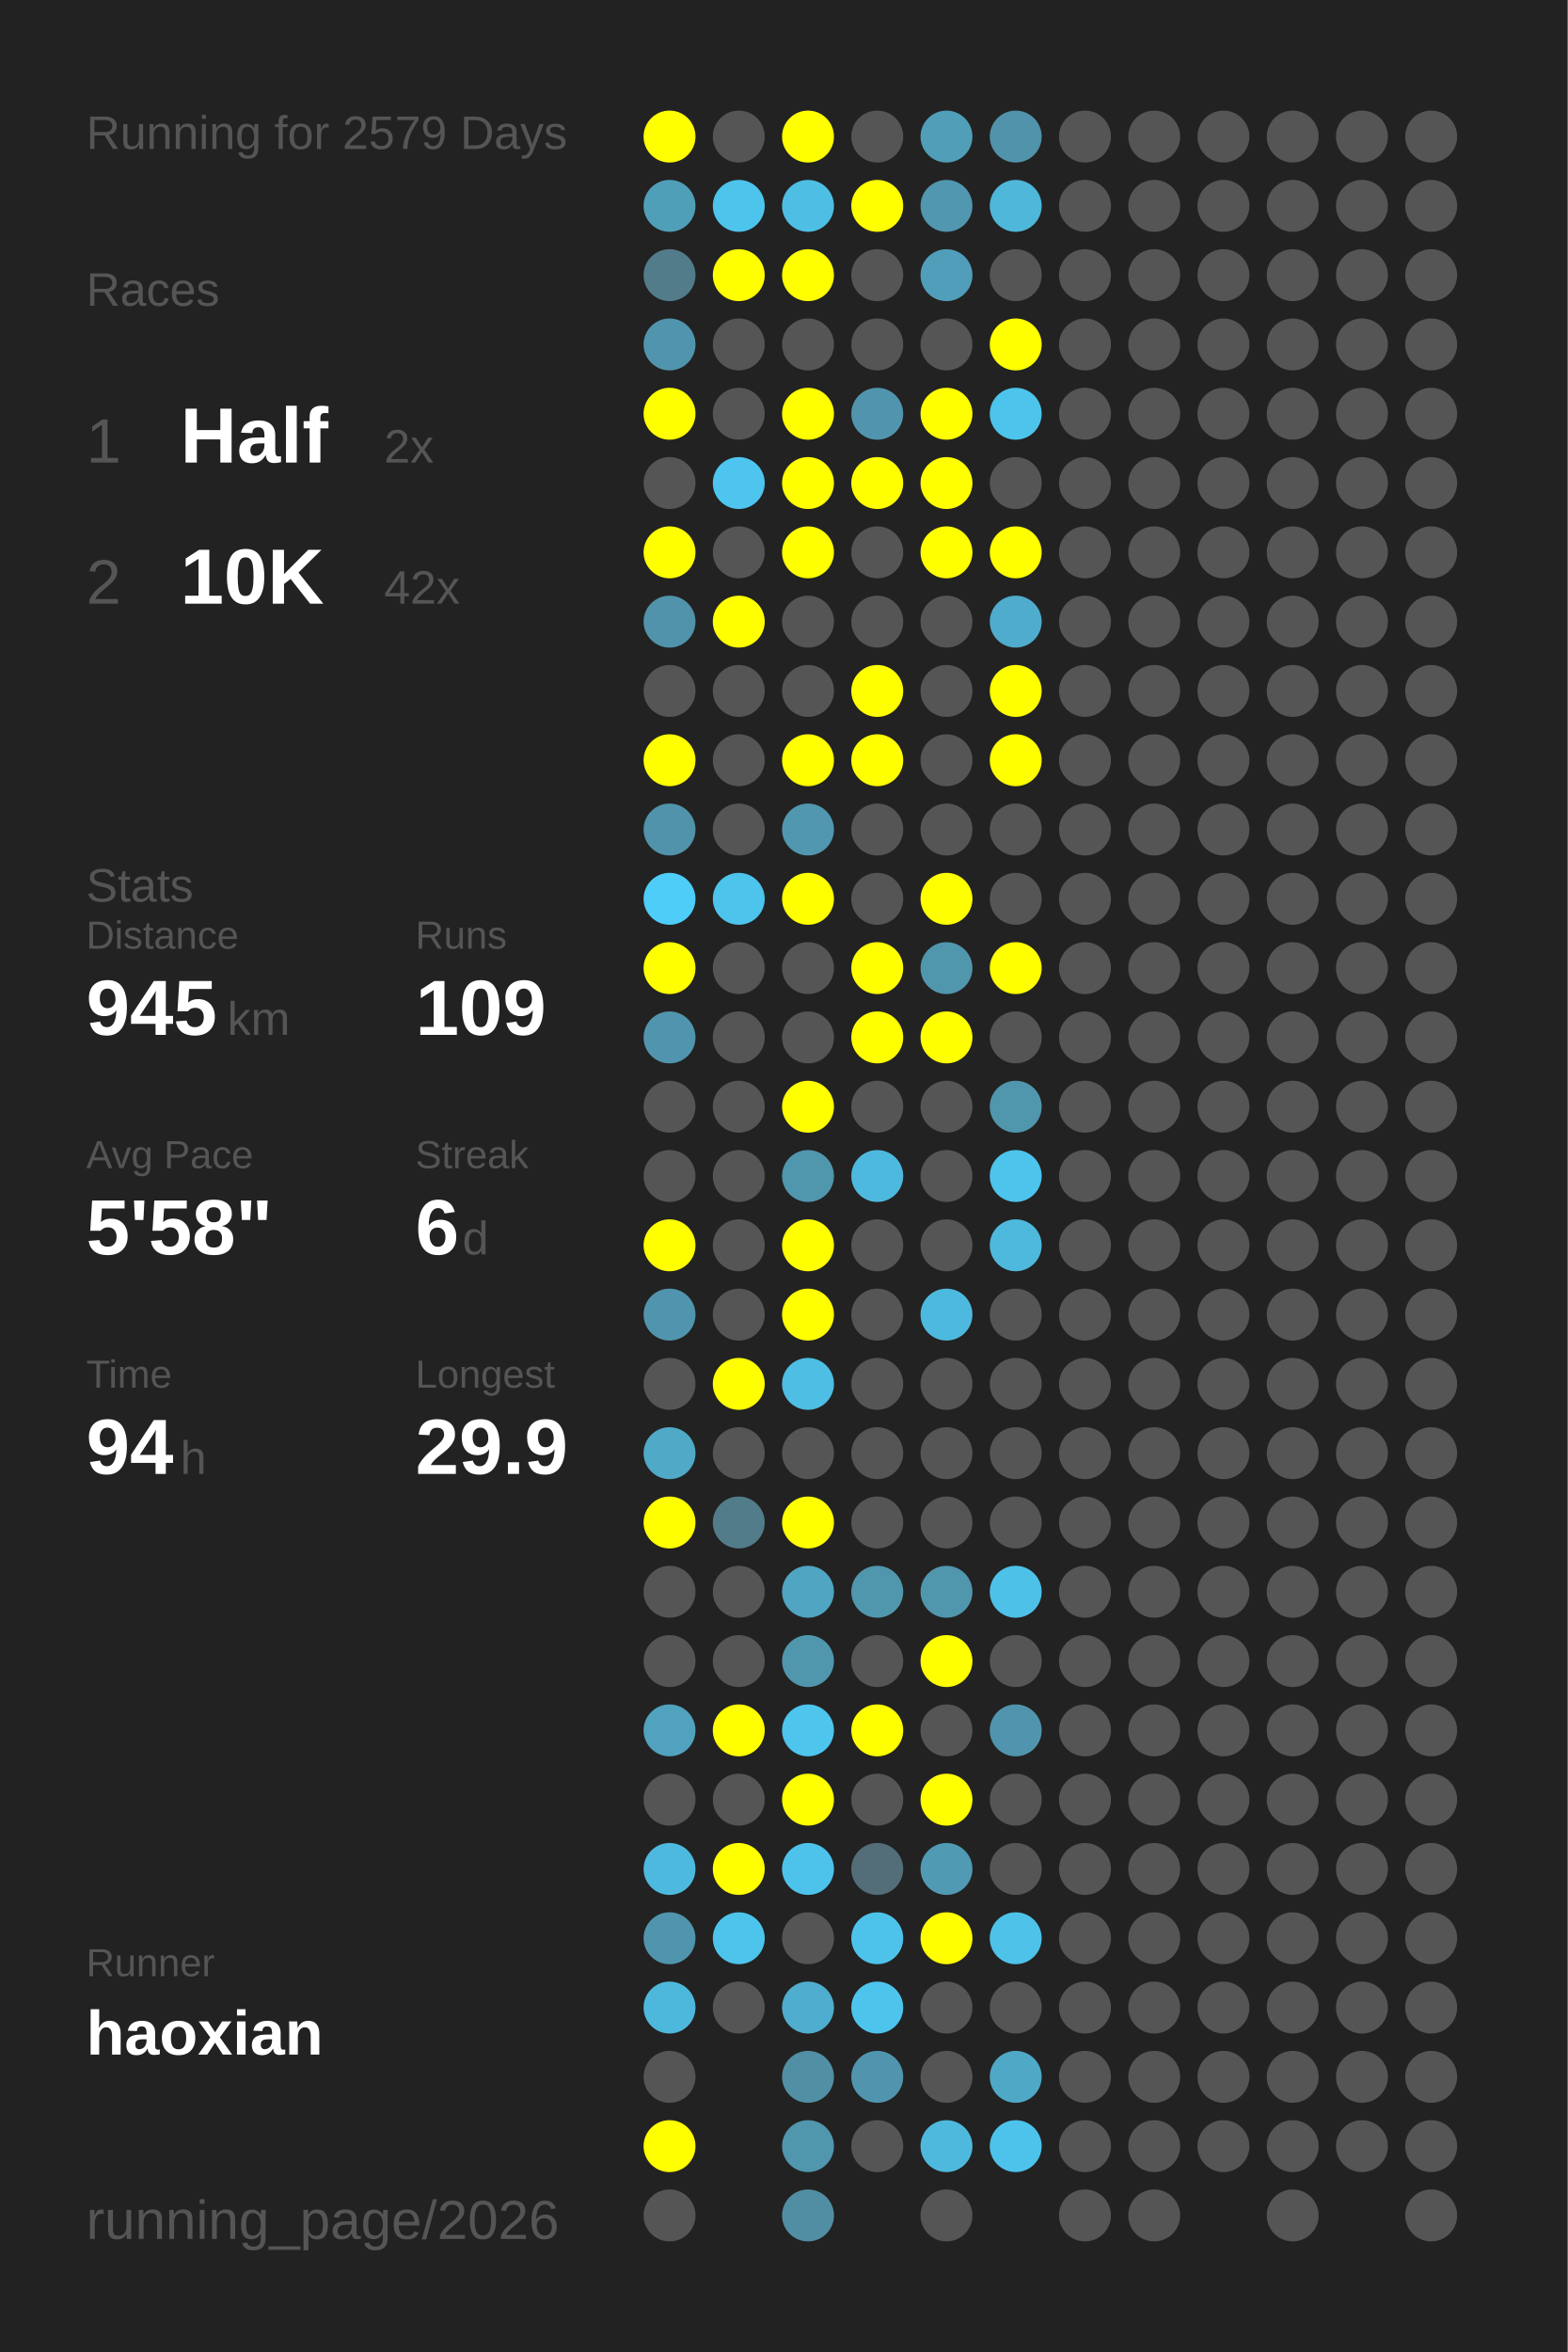
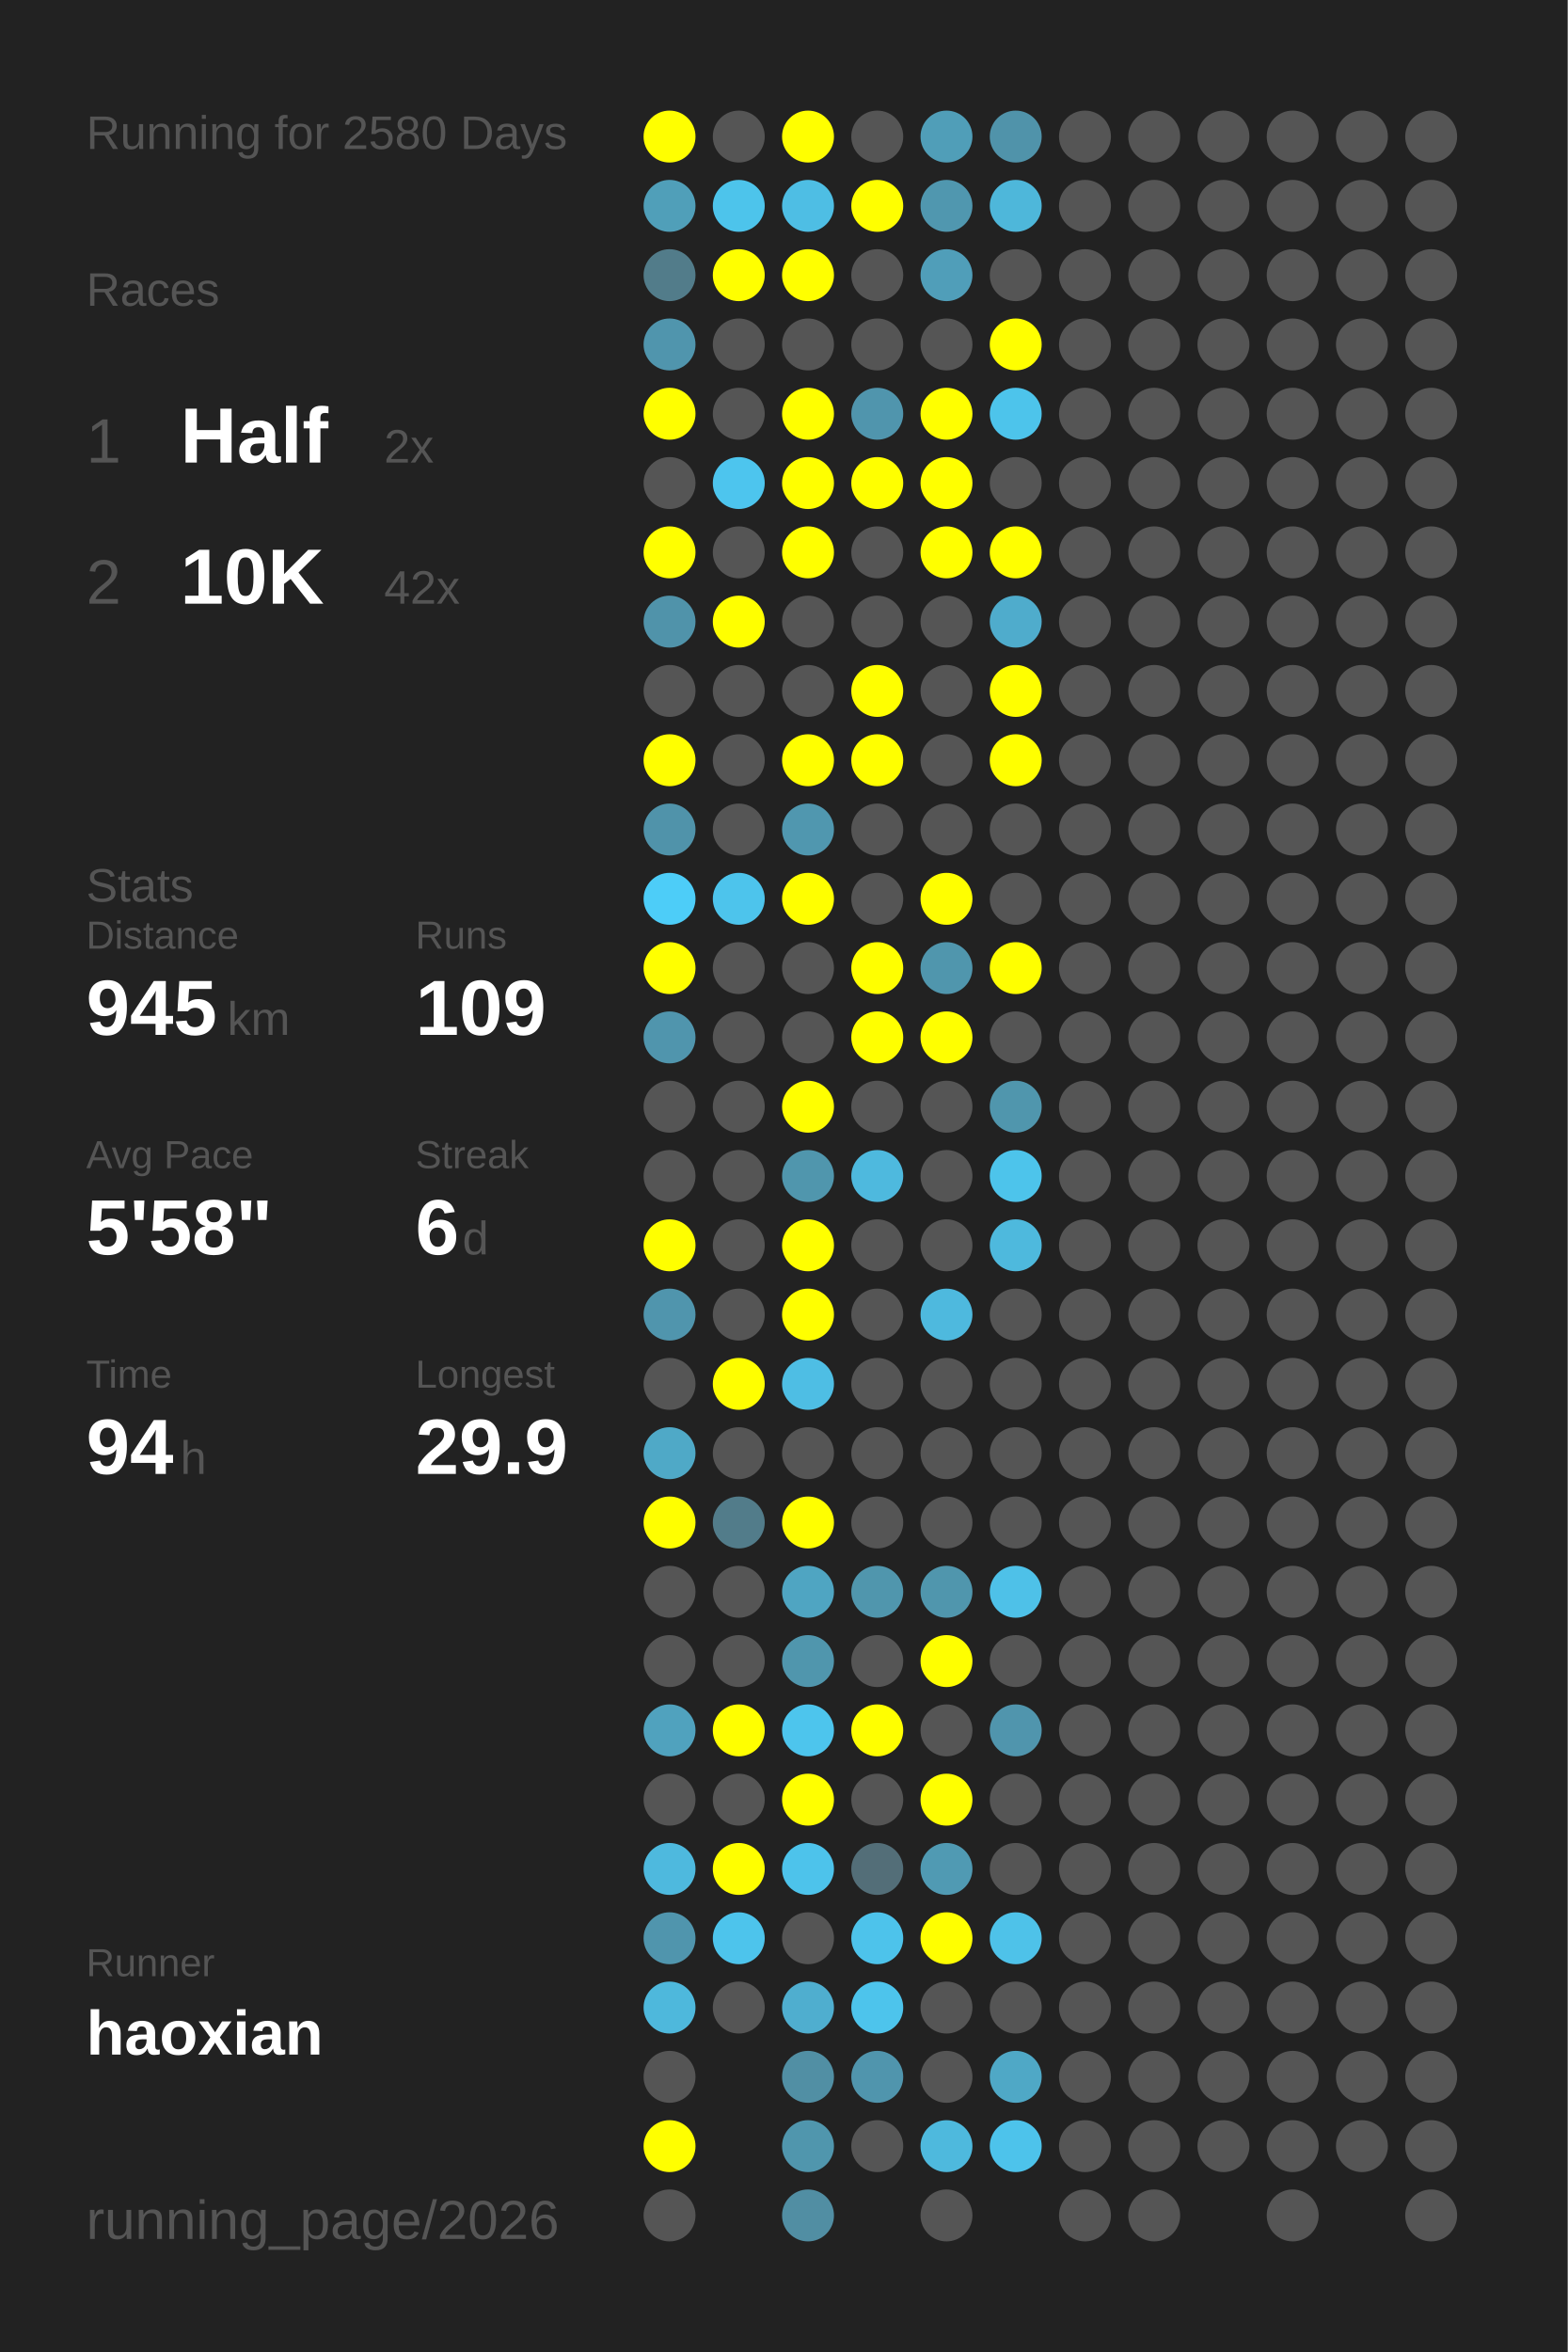
<svg xmlns="http://www.w3.org/2000/svg" baseProfile="full" height="300mm" version="1.1" viewBox="0,0,200,300" width="200mm">
  <defs />
  <rect fill="#222222" height="300" width="200" x="0" y="0" />
-   <text fill="#555555" style="font-size:6px; font-family:Arial;" x="11" y="19">Running for 2579 Days</text>
+   <text fill="#555555" style="font-size:6px; font-family:Arial;" x="11" y="19">Running for 2580 Days</text>
  <text fill="#555555" style="font-size:6px; font-family:Arial;" x="11" y="39">Races</text>
  <text fill="#555555" style="font-size:8px; font-family:Arial;" x="11" y="59">1</text>
  <text fill="#FFFFFF" style="font-size:10px; font-family:Arial; font-weight:bold;" x="23" y="59">Half</text>
  <text fill="#555555" style="font-size:6px; font-family:Arial;" x="49" y="59">2x</text>
  <text fill="#555555" style="font-size:8px; font-family:Arial;" x="11" y="77">2</text>
  <text fill="#FFFFFF" style="font-size:10px; font-family:Arial; font-weight:bold;" x="23" y="77">10K</text>
  <text fill="#555555" style="font-size:6px; font-family:Arial;" x="49" y="77">42x</text>
  <text fill="#555555" style="font-size:6px; font-family:Arial;" x="11" y="115">Stats</text>
  <text fill="#555555" style="font-size:5px; font-family:Arial;" x="11" y="121">Distance</text>
  <text fill="#FFFFFF" style="font-size:10px; font-family:Arial; font-weight:bold;" x="11" y="132">945</text>
  <text fill="#555555" style="font-size:6px; font-family:Arial;" x="29" y="132">km</text>
  <text fill="#555555" style="font-size:5px; font-family:Arial;" x="53" y="121">Runs</text>
  <text fill="#FFFFFF" style="font-size:10px; font-family:Arial; font-weight:bold;" x="53" y="132">109</text>
  <text fill="#555555" style="font-size:5px; font-family:Arial;" x="11" y="149">Avg Pace</text>
  <text fill="#FFFFFF" style="font-size:10px; font-family:Arial; font-weight:bold;" x="11" y="160">5'58"</text>
  <text fill="#555555" style="font-size:5px; font-family:Arial;" x="53" y="149">Streak</text>
  <text fill="#FFFFFF" style="font-size:10px; font-family:Arial; font-weight:bold;" x="53" y="160">6</text>
  <text fill="#555555" style="font-size:6px; font-family:Arial;" x="59" y="160">d</text>
  <text fill="#555555" style="font-size:5px; font-family:Arial;" x="11" y="177">Time</text>
  <text fill="#FFFFFF" style="font-size:10px; font-family:Arial; font-weight:bold;" x="11" y="188">94</text>
  <text fill="#555555" style="font-size:6px; font-family:Arial;" x="23" y="188">h</text>
  <text fill="#555555" style="font-size:5px; font-family:Arial;" x="53" y="177">Longest</text>
  <text fill="#FFFFFF" style="font-size:10px; font-family:Arial; font-weight:bold;" x="53" y="188">29.9</text>
  <text fill="#555555" style="font-size:5px; font-family:Arial;" x="11" y="252.065">Runner</text>
  <text fill="#FFFFFF" style="font-size:8px; font-family:Arial; font-weight:bold;" x="11" y="262.065">haoxian</text>
  <text fill="#555555" style="font-size:7px; font-family:Arial;" x="11" y="285.581">running_page/2026</text>
  <circle cx="85.417" cy="17.419" fill="#FFFF00" r="3.312" />
  <circle cx="85.417" cy="26.258" fill="#509fb9" r="3.312" />
  <circle cx="85.417" cy="35.097" fill="#527c8a" r="3.312" />
  <circle cx="85.417" cy="43.935" fill="#5095ad" r="3.312" />
  <circle cx="85.417" cy="52.774" fill="#FFFF00" r="3.312" />
  <circle cx="85.417" cy="61.613" fill="#555555" r="3.312" />
  <circle cx="85.417" cy="70.452" fill="#FFFF00" r="3.312" />
  <circle cx="85.417" cy="79.29" fill="#5093aa" r="3.312" />
  <circle cx="85.417" cy="88.129" fill="#555555" r="3.312" />
  <circle cx="85.417" cy="96.968" fill="#FFFF00" r="3.312" />
  <circle cx="85.417" cy="105.806" fill="#5093aa" r="3.312" />
  <circle cx="85.417" cy="114.645" fill="#4dcdf8" r="3.312" />
  <circle cx="85.417" cy="123.484" fill="#FFFF00" r="3.312" />
  <circle cx="85.417" cy="132.323" fill="#5095ad" r="3.312" />
  <circle cx="85.417" cy="141.161" fill="#555555" r="3.312" />
  <circle cx="85.417" cy="150" fill="#555555" r="3.312" />
  <circle cx="85.417" cy="158.839" fill="#FFFF00" r="3.312" />
  <circle cx="85.417" cy="167.677" fill="#5095ad" r="3.312" />
  <circle cx="85.417" cy="176.516" fill="#555555" r="3.312" />
  <circle cx="85.417" cy="185.355" fill="#4fa9c7" r="3.312" />
  <circle cx="85.417" cy="194.194" fill="#FFFF00" r="3.312" />
  <circle cx="85.417" cy="203.032" fill="#555555" r="3.312" />
  <circle cx="85.417" cy="211.871" fill="#555555" r="3.312" />
  <circle cx="85.417" cy="220.71" fill="#50a2be" r="3.312" />
  <circle cx="85.417" cy="229.548" fill="#555555" r="3.312" />
  <circle cx="85.417" cy="238.387" fill="#4eb9de" r="3.312" />
  <circle cx="85.417" cy="247.226" fill="#5095ad" r="3.312" />
  <circle cx="85.417" cy="256.065" fill="#4eb8dc" r="3.312" />
  <circle cx="85.417" cy="264.903" fill="#555555" r="3.312" />
  <circle cx="85.417" cy="273.742" fill="#FFFF00" r="3.312" />
  <circle cx="85.417" cy="282.581" fill="#555555" r="3.312" />
  <circle cx="94.25" cy="17.419" fill="#555555" r="3.312" />
  <circle cx="94.25" cy="26.258" fill="#4dc4eb" r="3.312" />
  <circle cx="94.25" cy="35.097" fill="#FFFF00" r="3.312" />
  <circle cx="94.25" cy="43.935" fill="#555555" r="3.312" />
  <circle cx="94.25" cy="52.774" fill="#555555" r="3.312" />
  <circle cx="94.25" cy="61.613" fill="#4dc5ee" r="3.312" />
  <circle cx="94.25" cy="70.452" fill="#555555" r="3.312" />
  <circle cx="94.25" cy="79.29" fill="#FFFF00" r="3.312" />
  <circle cx="94.25" cy="88.129" fill="#555555" r="3.312" />
  <circle cx="94.25" cy="96.968" fill="#555555" r="3.312" />
  <circle cx="94.25" cy="105.806" fill="#555555" r="3.312" />
  <circle cx="94.25" cy="114.645" fill="#4dc4ec" r="3.312" />
  <circle cx="94.25" cy="123.484" fill="#555555" r="3.312" />
  <circle cx="94.25" cy="132.323" fill="#555555" r="3.312" />
  <circle cx="94.25" cy="141.161" fill="#555555" r="3.312" />
  <circle cx="94.25" cy="150" fill="#555555" r="3.312" />
  <circle cx="94.25" cy="158.839" fill="#555555" r="3.312" />
  <circle cx="94.25" cy="167.677" fill="#555555" r="3.312" />
  <circle cx="94.25" cy="176.516" fill="#FFFF00" r="3.312" />
  <circle cx="94.25" cy="185.355" fill="#555555" r="3.312" />
  <circle cx="94.25" cy="194.194" fill="#527c8a" r="3.312" />
  <circle cx="94.25" cy="203.032" fill="#555555" r="3.312" />
  <circle cx="94.25" cy="211.871" fill="#555555" r="3.312" />
  <circle cx="94.25" cy="220.71" fill="#FFFF00" r="3.312" />
  <circle cx="94.25" cy="229.548" fill="#555555" r="3.312" />
  <circle cx="94.25" cy="238.387" fill="#FFFF00" r="3.312" />
  <circle cx="94.25" cy="247.226" fill="#4dc4ec" r="3.312" />
  <circle cx="94.25" cy="256.065" fill="#555555" r="3.312" />
  <circle cx="103.083" cy="17.419" fill="#FFFF00" r="3.312" />
  <circle cx="103.083" cy="26.258" fill="#4ebee4" r="3.312" />
  <circle cx="103.083" cy="35.097" fill="#FFFF00" r="3.312" />
  <circle cx="103.083" cy="43.935" fill="#555555" r="3.312" />
  <circle cx="103.083" cy="52.774" fill="#FFFF00" r="3.312" />
  <circle cx="103.083" cy="61.613" fill="#FFFF00" r="3.312" />
  <circle cx="103.083" cy="70.452" fill="#FFFF00" r="3.312" />
  <circle cx="103.083" cy="79.29" fill="#555555" r="3.312" />
  <circle cx="103.083" cy="88.129" fill="#555555" r="3.312" />
  <circle cx="103.083" cy="96.968" fill="#FFFF00" r="3.312" />
  <circle cx="103.083" cy="105.806" fill="#5097af" r="3.312" />
  <circle cx="103.083" cy="114.645" fill="#FFFF00" r="3.312" />
  <circle cx="103.083" cy="123.484" fill="#555555" r="3.312" />
  <circle cx="103.083" cy="132.323" fill="#555555" r="3.312" />
  <circle cx="103.083" cy="141.161" fill="#FFFF00" r="3.312" />
  <circle cx="103.083" cy="150" fill="#5096ad" r="3.312" />
  <circle cx="103.083" cy="158.839" fill="#FFFF00" r="3.312" />
  <circle cx="103.083" cy="167.677" fill="#FFFF00" r="3.312" />
  <circle cx="103.083" cy="176.516" fill="#4ebee4" r="3.312" />
  <circle cx="103.083" cy="185.355" fill="#555555" r="3.312" />
  <circle cx="103.083" cy="194.194" fill="#FFFF00" r="3.312" />
  <circle cx="103.083" cy="203.032" fill="#4fa5c2" r="3.312" />
  <circle cx="103.083" cy="211.871" fill="#5096ad" r="3.312" />
  <circle cx="103.083" cy="220.71" fill="#4dc5ed" r="3.312" />
  <circle cx="103.083" cy="229.548" fill="#FFFF00" r="3.312" />
  <circle cx="103.083" cy="238.387" fill="#4dc3eb" r="3.312" />
  <circle cx="103.083" cy="247.226" fill="#555555" r="3.312" />
  <circle cx="103.083" cy="256.065" fill="#4faecf" r="3.312" />
  <circle cx="103.083" cy="264.903" fill="#518fa4" r="3.312" />
  <circle cx="103.083" cy="273.742" fill="#5096ad" r="3.312" />
  <circle cx="103.083" cy="282.581" fill="#518ea3" r="3.312" />
  <circle cx="111.917" cy="17.419" fill="#555555" r="3.312" />
  <circle cx="111.917" cy="26.258" fill="#FFFF00" r="3.312" />
  <circle cx="111.917" cy="35.097" fill="#555555" r="3.312" />
  <circle cx="111.917" cy="43.935" fill="#555555" r="3.312" />
  <circle cx="111.917" cy="52.774" fill="#5095ad" r="3.312" />
  <circle cx="111.917" cy="61.613" fill="#FFFF00" r="3.312" />
  <circle cx="111.917" cy="70.452" fill="#555555" r="3.312" />
  <circle cx="111.917" cy="79.29" fill="#555555" r="3.312" />
  <circle cx="111.917" cy="88.129" fill="#FFFF00" r="3.312" />
  <circle cx="111.917" cy="96.968" fill="#FFFF00" r="3.312" />
  <circle cx="111.917" cy="105.806" fill="#555555" r="3.312" />
  <circle cx="111.917" cy="114.645" fill="#555555" r="3.312" />
  <circle cx="111.917" cy="123.484" fill="#FFFF00" r="3.312" />
  <circle cx="111.917" cy="132.323" fill="#FFFF00" r="3.312" />
  <circle cx="111.917" cy="141.161" fill="#555555" r="3.312" />
  <circle cx="111.917" cy="150" fill="#4eb9de" r="3.312" />
  <circle cx="111.917" cy="158.839" fill="#555555" r="3.312" />
  <circle cx="111.917" cy="167.677" fill="#555555" r="3.312" />
  <circle cx="111.917" cy="176.516" fill="#555555" r="3.312" />
  <circle cx="111.917" cy="185.355" fill="#555555" r="3.312" />
  <circle cx="111.917" cy="194.194" fill="#555555" r="3.312" />
  <circle cx="111.917" cy="203.032" fill="#5096ad" r="3.312" />
  <circle cx="111.917" cy="211.871" fill="#555555" r="3.312" />
  <circle cx="111.917" cy="220.71" fill="#FFFF00" r="3.312" />
  <circle cx="111.917" cy="229.548" fill="#555555" r="3.312" />
  <circle cx="111.917" cy="238.387" fill="#536e78" r="3.312" />
  <circle cx="111.917" cy="247.226" fill="#4dc3eb" r="3.312" />
  <circle cx="111.917" cy="256.065" fill="#4dc4ec" r="3.312" />
  <circle cx="111.917" cy="264.903" fill="#5095ad" r="3.312" />
  <circle cx="111.917" cy="273.742" fill="#555555" r="3.312" />
  <circle cx="120.75" cy="17.419" fill="#509eb8" r="3.312" />
  <circle cx="120.75" cy="26.258" fill="#5097af" r="3.312" />
  <circle cx="120.75" cy="35.097" fill="#509eb9" r="3.312" />
  <circle cx="120.75" cy="43.935" fill="#555555" r="3.312" />
  <circle cx="120.75" cy="52.774" fill="#FFFF00" r="3.312" />
  <circle cx="120.75" cy="61.613" fill="#FFFF00" r="3.312" />
  <circle cx="120.75" cy="70.452" fill="#FFFF00" r="3.312" />
  <circle cx="120.75" cy="79.29" fill="#555555" r="3.312" />
  <circle cx="120.75" cy="88.129" fill="#555555" r="3.312" />
  <circle cx="120.75" cy="96.968" fill="#555555" r="3.312" />
  <circle cx="120.75" cy="105.806" fill="#555555" r="3.312" />
  <circle cx="120.75" cy="114.645" fill="#FFFF00" r="3.312" />
  <circle cx="120.75" cy="123.484" fill="#5096ad" r="3.312" />
  <circle cx="120.75" cy="132.323" fill="#FFFF00" r="3.312" />
  <circle cx="120.75" cy="141.161" fill="#555555" r="3.312" />
  <circle cx="120.75" cy="150" fill="#555555" r="3.312" />
  <circle cx="120.75" cy="158.839" fill="#555555" r="3.312" />
  <circle cx="120.75" cy="167.677" fill="#4eb9de" r="3.312" />
  <circle cx="120.75" cy="176.516" fill="#555555" r="3.312" />
  <circle cx="120.75" cy="185.355" fill="#555555" r="3.312" />
  <circle cx="120.75" cy="194.194" fill="#555555" r="3.312" />
  <circle cx="120.75" cy="203.032" fill="#5096ad" r="3.312" />
  <circle cx="120.75" cy="211.871" fill="#FFFF00" r="3.312" />
  <circle cx="120.75" cy="220.71" fill="#555555" r="3.312" />
  <circle cx="120.75" cy="229.548" fill="#FFFF00" r="3.312" />
  <circle cx="120.75" cy="238.387" fill="#509ab3" r="3.312" />
  <circle cx="120.75" cy="247.226" fill="#FFFF00" r="3.312" />
  <circle cx="120.75" cy="256.065" fill="#555555" r="3.312" />
  <circle cx="120.75" cy="264.903" fill="#555555" r="3.312" />
  <circle cx="120.75" cy="273.742" fill="#4eb9dd" r="3.312" />
  <circle cx="120.75" cy="282.581" fill="#555555" r="3.312" />
  <circle cx="129.583" cy="17.419" fill="#5093aa" r="3.312" />
  <circle cx="129.583" cy="26.258" fill="#4eb7da" r="3.312" />
  <circle cx="129.583" cy="35.097" fill="#555555" r="3.312" />
  <circle cx="129.583" cy="43.935" fill="#FFFF00" r="3.312" />
  <circle cx="129.583" cy="52.774" fill="#4dc4eb" r="3.312" />
  <circle cx="129.583" cy="61.613" fill="#555555" r="3.312" />
  <circle cx="129.583" cy="70.452" fill="#FFFF00" r="3.312" />
  <circle cx="129.583" cy="79.29" fill="#4faccc" r="3.312" />
  <circle cx="129.583" cy="88.129" fill="#FFFF00" r="3.312" />
  <circle cx="129.583" cy="96.968" fill="#FFFF00" r="3.312" />
  <circle cx="129.583" cy="105.806" fill="#555555" r="3.312" />
  <circle cx="129.583" cy="114.645" fill="#555555" r="3.312" />
  <circle cx="129.583" cy="123.484" fill="#FFFF00" r="3.312" />
  <circle cx="129.583" cy="132.323" fill="#555555" r="3.312" />
  <circle cx="129.583" cy="141.161" fill="#5096ad" r="3.312" />
  <circle cx="129.583" cy="150" fill="#4dc4eb" r="3.312" />
  <circle cx="129.583" cy="158.839" fill="#4eb9dd" r="3.312" />
  <circle cx="129.583" cy="167.677" fill="#555555" r="3.312" />
  <circle cx="129.583" cy="176.516" fill="#555555" r="3.312" />
  <circle cx="129.583" cy="185.355" fill="#555555" r="3.312" />
  <circle cx="129.583" cy="194.194" fill="#555555" r="3.312" />
  <circle cx="129.583" cy="203.032" fill="#4ec1e8" r="3.312" />
  <circle cx="129.583" cy="211.871" fill="#555555" r="3.312" />
  <circle cx="129.583" cy="220.71" fill="#5095ad" r="3.312" />
  <circle cx="129.583" cy="229.548" fill="#555555" r="3.312" />
  <circle cx="129.583" cy="238.387" fill="#555555" r="3.312" />
  <circle cx="129.583" cy="247.226" fill="#4ec2e9" r="3.312" />
  <circle cx="129.583" cy="256.065" fill="#555555" r="3.312" />
  <circle cx="129.583" cy="264.903" fill="#4fa8c6" r="3.312" />
  <circle cx="129.583" cy="273.742" fill="#4dc3eb" r="3.312" />
  <circle cx="138.417" cy="17.419" fill="#555555" r="3.312" />
  <circle cx="138.417" cy="26.258" fill="#555555" r="3.312" />
  <circle cx="138.417" cy="35.097" fill="#555555" r="3.312" />
  <circle cx="138.417" cy="43.935" fill="#555555" r="3.312" />
  <circle cx="138.417" cy="52.774" fill="#555555" r="3.312" />
  <circle cx="138.417" cy="61.613" fill="#555555" r="3.312" />
  <circle cx="138.417" cy="70.452" fill="#555555" r="3.312" />
  <circle cx="138.417" cy="79.29" fill="#555555" r="3.312" />
  <circle cx="138.417" cy="88.129" fill="#555555" r="3.312" />
  <circle cx="138.417" cy="96.968" fill="#555555" r="3.312" />
  <circle cx="138.417" cy="105.806" fill="#555555" r="3.312" />
  <circle cx="138.417" cy="114.645" fill="#555555" r="3.312" />
  <circle cx="138.417" cy="123.484" fill="#555555" r="3.312" />
  <circle cx="138.417" cy="132.323" fill="#555555" r="3.312" />
  <circle cx="138.417" cy="141.161" fill="#555555" r="3.312" />
  <circle cx="138.417" cy="150" fill="#555555" r="3.312" />
  <circle cx="138.417" cy="158.839" fill="#555555" r="3.312" />
  <circle cx="138.417" cy="167.677" fill="#555555" r="3.312" />
  <circle cx="138.417" cy="176.516" fill="#555555" r="3.312" />
  <circle cx="138.417" cy="185.355" fill="#555555" r="3.312" />
  <circle cx="138.417" cy="194.194" fill="#555555" r="3.312" />
  <circle cx="138.417" cy="203.032" fill="#555555" r="3.312" />
  <circle cx="138.417" cy="211.871" fill="#555555" r="3.312" />
  <circle cx="138.417" cy="220.71" fill="#555555" r="3.312" />
  <circle cx="138.417" cy="229.548" fill="#555555" r="3.312" />
  <circle cx="138.417" cy="238.387" fill="#555555" r="3.312" />
  <circle cx="138.417" cy="247.226" fill="#555555" r="3.312" />
  <circle cx="138.417" cy="256.065" fill="#555555" r="3.312" />
  <circle cx="138.417" cy="264.903" fill="#555555" r="3.312" />
  <circle cx="138.417" cy="273.742" fill="#555555" r="3.312" />
  <circle cx="138.417" cy="282.581" fill="#555555" r="3.312" />
  <circle cx="147.25" cy="17.419" fill="#555555" r="3.312" />
  <circle cx="147.25" cy="26.258" fill="#555555" r="3.312" />
  <circle cx="147.25" cy="35.097" fill="#555555" r="3.312" />
  <circle cx="147.25" cy="43.935" fill="#555555" r="3.312" />
  <circle cx="147.25" cy="52.774" fill="#555555" r="3.312" />
  <circle cx="147.25" cy="61.613" fill="#555555" r="3.312" />
  <circle cx="147.25" cy="70.452" fill="#555555" r="3.312" />
  <circle cx="147.25" cy="79.29" fill="#555555" r="3.312" />
  <circle cx="147.25" cy="88.129" fill="#555555" r="3.312" />
  <circle cx="147.25" cy="96.968" fill="#555555" r="3.312" />
  <circle cx="147.25" cy="105.806" fill="#555555" r="3.312" />
  <circle cx="147.25" cy="114.645" fill="#555555" r="3.312" />
  <circle cx="147.25" cy="123.484" fill="#555555" r="3.312" />
  <circle cx="147.25" cy="132.323" fill="#555555" r="3.312" />
  <circle cx="147.25" cy="141.161" fill="#555555" r="3.312" />
  <circle cx="147.25" cy="150" fill="#555555" r="3.312" />
  <circle cx="147.25" cy="158.839" fill="#555555" r="3.312" />
  <circle cx="147.25" cy="167.677" fill="#555555" r="3.312" />
  <circle cx="147.25" cy="176.516" fill="#555555" r="3.312" />
  <circle cx="147.25" cy="185.355" fill="#555555" r="3.312" />
  <circle cx="147.25" cy="194.194" fill="#555555" r="3.312" />
  <circle cx="147.25" cy="203.032" fill="#555555" r="3.312" />
  <circle cx="147.25" cy="211.871" fill="#555555" r="3.312" />
  <circle cx="147.25" cy="220.71" fill="#555555" r="3.312" />
  <circle cx="147.25" cy="229.548" fill="#555555" r="3.312" />
  <circle cx="147.25" cy="238.387" fill="#555555" r="3.312" />
  <circle cx="147.25" cy="247.226" fill="#555555" r="3.312" />
  <circle cx="147.25" cy="256.065" fill="#555555" r="3.312" />
  <circle cx="147.25" cy="264.903" fill="#555555" r="3.312" />
  <circle cx="147.25" cy="273.742" fill="#555555" r="3.312" />
  <circle cx="147.25" cy="282.581" fill="#555555" r="3.312" />
  <circle cx="156.083" cy="17.419" fill="#555555" r="3.312" />
  <circle cx="156.083" cy="26.258" fill="#555555" r="3.312" />
  <circle cx="156.083" cy="35.097" fill="#555555" r="3.312" />
  <circle cx="156.083" cy="43.935" fill="#555555" r="3.312" />
  <circle cx="156.083" cy="52.774" fill="#555555" r="3.312" />
  <circle cx="156.083" cy="61.613" fill="#555555" r="3.312" />
  <circle cx="156.083" cy="70.452" fill="#555555" r="3.312" />
  <circle cx="156.083" cy="79.29" fill="#555555" r="3.312" />
  <circle cx="156.083" cy="88.129" fill="#555555" r="3.312" />
  <circle cx="156.083" cy="96.968" fill="#555555" r="3.312" />
  <circle cx="156.083" cy="105.806" fill="#555555" r="3.312" />
  <circle cx="156.083" cy="114.645" fill="#555555" r="3.312" />
  <circle cx="156.083" cy="123.484" fill="#555555" r="3.312" />
  <circle cx="156.083" cy="132.323" fill="#555555" r="3.312" />
  <circle cx="156.083" cy="141.161" fill="#555555" r="3.312" />
  <circle cx="156.083" cy="150" fill="#555555" r="3.312" />
  <circle cx="156.083" cy="158.839" fill="#555555" r="3.312" />
  <circle cx="156.083" cy="167.677" fill="#555555" r="3.312" />
  <circle cx="156.083" cy="176.516" fill="#555555" r="3.312" />
  <circle cx="156.083" cy="185.355" fill="#555555" r="3.312" />
  <circle cx="156.083" cy="194.194" fill="#555555" r="3.312" />
  <circle cx="156.083" cy="203.032" fill="#555555" r="3.312" />
  <circle cx="156.083" cy="211.871" fill="#555555" r="3.312" />
  <circle cx="156.083" cy="220.71" fill="#555555" r="3.312" />
  <circle cx="156.083" cy="229.548" fill="#555555" r="3.312" />
  <circle cx="156.083" cy="238.387" fill="#555555" r="3.312" />
  <circle cx="156.083" cy="247.226" fill="#555555" r="3.312" />
  <circle cx="156.083" cy="256.065" fill="#555555" r="3.312" />
  <circle cx="156.083" cy="264.903" fill="#555555" r="3.312" />
  <circle cx="156.083" cy="273.742" fill="#555555" r="3.312" />
  <circle cx="164.917" cy="17.419" fill="#555555" r="3.312" />
  <circle cx="164.917" cy="26.258" fill="#555555" r="3.312" />
  <circle cx="164.917" cy="35.097" fill="#555555" r="3.312" />
  <circle cx="164.917" cy="43.935" fill="#555555" r="3.312" />
  <circle cx="164.917" cy="52.774" fill="#555555" r="3.312" />
  <circle cx="164.917" cy="61.613" fill="#555555" r="3.312" />
  <circle cx="164.917" cy="70.452" fill="#555555" r="3.312" />
  <circle cx="164.917" cy="79.29" fill="#555555" r="3.312" />
  <circle cx="164.917" cy="88.129" fill="#555555" r="3.312" />
  <circle cx="164.917" cy="96.968" fill="#555555" r="3.312" />
  <circle cx="164.917" cy="105.806" fill="#555555" r="3.312" />
  <circle cx="164.917" cy="114.645" fill="#555555" r="3.312" />
  <circle cx="164.917" cy="123.484" fill="#555555" r="3.312" />
  <circle cx="164.917" cy="132.323" fill="#555555" r="3.312" />
  <circle cx="164.917" cy="141.161" fill="#555555" r="3.312" />
  <circle cx="164.917" cy="150" fill="#555555" r="3.312" />
  <circle cx="164.917" cy="158.839" fill="#555555" r="3.312" />
  <circle cx="164.917" cy="167.677" fill="#555555" r="3.312" />
  <circle cx="164.917" cy="176.516" fill="#555555" r="3.312" />
  <circle cx="164.917" cy="185.355" fill="#555555" r="3.312" />
  <circle cx="164.917" cy="194.194" fill="#555555" r="3.312" />
  <circle cx="164.917" cy="203.032" fill="#555555" r="3.312" />
  <circle cx="164.917" cy="211.871" fill="#555555" r="3.312" />
  <circle cx="164.917" cy="220.71" fill="#555555" r="3.312" />
  <circle cx="164.917" cy="229.548" fill="#555555" r="3.312" />
  <circle cx="164.917" cy="238.387" fill="#555555" r="3.312" />
  <circle cx="164.917" cy="247.226" fill="#555555" r="3.312" />
  <circle cx="164.917" cy="256.065" fill="#555555" r="3.312" />
  <circle cx="164.917" cy="264.903" fill="#555555" r="3.312" />
  <circle cx="164.917" cy="273.742" fill="#555555" r="3.312" />
  <circle cx="164.917" cy="282.581" fill="#555555" r="3.312" />
  <circle cx="173.75" cy="17.419" fill="#555555" r="3.312" />
  <circle cx="173.75" cy="26.258" fill="#555555" r="3.312" />
  <circle cx="173.75" cy="35.097" fill="#555555" r="3.312" />
  <circle cx="173.75" cy="43.935" fill="#555555" r="3.312" />
  <circle cx="173.75" cy="52.774" fill="#555555" r="3.312" />
  <circle cx="173.75" cy="61.613" fill="#555555" r="3.312" />
  <circle cx="173.75" cy="70.452" fill="#555555" r="3.312" />
  <circle cx="173.75" cy="79.29" fill="#555555" r="3.312" />
  <circle cx="173.75" cy="88.129" fill="#555555" r="3.312" />
  <circle cx="173.75" cy="96.968" fill="#555555" r="3.312" />
  <circle cx="173.75" cy="105.806" fill="#555555" r="3.312" />
  <circle cx="173.75" cy="114.645" fill="#555555" r="3.312" />
  <circle cx="173.75" cy="123.484" fill="#555555" r="3.312" />
  <circle cx="173.75" cy="132.323" fill="#555555" r="3.312" />
  <circle cx="173.75" cy="141.161" fill="#555555" r="3.312" />
  <circle cx="173.75" cy="150" fill="#555555" r="3.312" />
  <circle cx="173.75" cy="158.839" fill="#555555" r="3.312" />
  <circle cx="173.75" cy="167.677" fill="#555555" r="3.312" />
  <circle cx="173.75" cy="176.516" fill="#555555" r="3.312" />
  <circle cx="173.75" cy="185.355" fill="#555555" r="3.312" />
  <circle cx="173.75" cy="194.194" fill="#555555" r="3.312" />
  <circle cx="173.75" cy="203.032" fill="#555555" r="3.312" />
  <circle cx="173.75" cy="211.871" fill="#555555" r="3.312" />
  <circle cx="173.75" cy="220.71" fill="#555555" r="3.312" />
  <circle cx="173.75" cy="229.548" fill="#555555" r="3.312" />
  <circle cx="173.75" cy="238.387" fill="#555555" r="3.312" />
  <circle cx="173.75" cy="247.226" fill="#555555" r="3.312" />
  <circle cx="173.75" cy="256.065" fill="#555555" r="3.312" />
  <circle cx="173.75" cy="264.903" fill="#555555" r="3.312" />
  <circle cx="173.75" cy="273.742" fill="#555555" r="3.312" />
  <circle cx="182.583" cy="17.419" fill="#555555" r="3.312" />
  <circle cx="182.583" cy="26.258" fill="#555555" r="3.312" />
  <circle cx="182.583" cy="35.097" fill="#555555" r="3.312" />
  <circle cx="182.583" cy="43.935" fill="#555555" r="3.312" />
  <circle cx="182.583" cy="52.774" fill="#555555" r="3.312" />
  <circle cx="182.583" cy="61.613" fill="#555555" r="3.312" />
  <circle cx="182.583" cy="70.452" fill="#555555" r="3.312" />
  <circle cx="182.583" cy="79.29" fill="#555555" r="3.312" />
  <circle cx="182.583" cy="88.129" fill="#555555" r="3.312" />
  <circle cx="182.583" cy="96.968" fill="#555555" r="3.312" />
  <circle cx="182.583" cy="105.806" fill="#555555" r="3.312" />
  <circle cx="182.583" cy="114.645" fill="#555555" r="3.312" />
  <circle cx="182.583" cy="123.484" fill="#555555" r="3.312" />
  <circle cx="182.583" cy="132.323" fill="#555555" r="3.312" />
  <circle cx="182.583" cy="141.161" fill="#555555" r="3.312" />
  <circle cx="182.583" cy="150" fill="#555555" r="3.312" />
  <circle cx="182.583" cy="158.839" fill="#555555" r="3.312" />
  <circle cx="182.583" cy="167.677" fill="#555555" r="3.312" />
  <circle cx="182.583" cy="176.516" fill="#555555" r="3.312" />
  <circle cx="182.583" cy="185.355" fill="#555555" r="3.312" />
  <circle cx="182.583" cy="194.194" fill="#555555" r="3.312" />
  <circle cx="182.583" cy="203.032" fill="#555555" r="3.312" />
  <circle cx="182.583" cy="211.871" fill="#555555" r="3.312" />
  <circle cx="182.583" cy="220.71" fill="#555555" r="3.312" />
  <circle cx="182.583" cy="229.548" fill="#555555" r="3.312" />
  <circle cx="182.583" cy="238.387" fill="#555555" r="3.312" />
  <circle cx="182.583" cy="247.226" fill="#555555" r="3.312" />
  <circle cx="182.583" cy="256.065" fill="#555555" r="3.312" />
  <circle cx="182.583" cy="264.903" fill="#555555" r="3.312" />
  <circle cx="182.583" cy="273.742" fill="#555555" r="3.312" />
  <circle cx="182.583" cy="282.581" fill="#555555" r="3.312" />
</svg>
